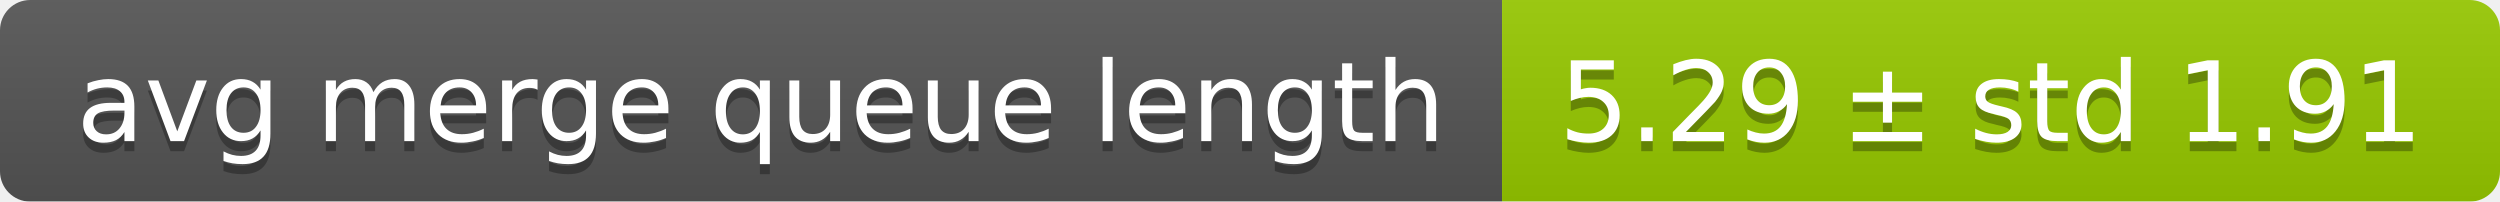
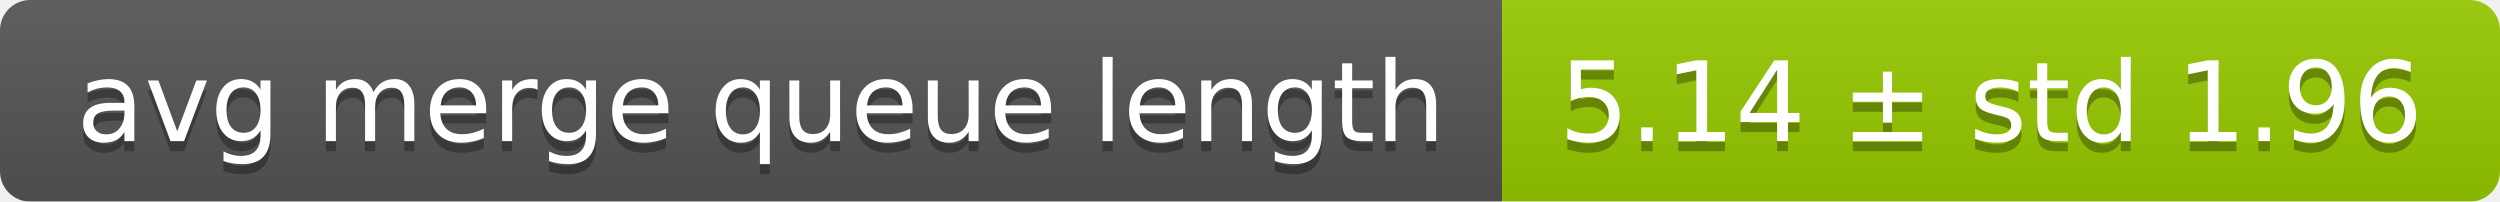
<svg xmlns="http://www.w3.org/2000/svg" width="248" height="20">
  <linearGradient id="smooth" x2="0" y2="100%">
    <stop offset="0" stop-color="#bbb" stop-opacity=".1" />
    <stop offset="1" stop-opacity=".1" />
  </linearGradient>
  <mask id="round">
    <rect width="248" height="20" rx="3" fill="#fff" />
  </mask>
  <g mask="url(#round)">
    <rect width="149" height="20" fill="#555" />
    <rect x="149" width="99" height="20" fill="#97ca00" />
    <rect width="248" height="20" fill="url(#smooth)" />
  </g>
  <g fill="#fff" text-anchor="middle" font-family="DejaVu Sans,Verdana,Geneva,sans-serif" font-size="11">
    <text x="75.5" y="15" fill="#010101" fill-opacity=".3">avg merge queue length</text>
    <text x="75.5" y="14">avg merge queue length</text>
-     <text x="197.5" y="15" fill="#010101" fill-opacity=".3">5.29 ± std 1.91</text>
-     <text x="197.5" y="14">5.29 ± std 1.91</text>
+     <text x="197.5" y="15" fill="#010101" fill-opacity=".3">5.14 ± std 1.96</text>
+     <text x="197.5" y="14">5.14 ± std 1.96</text>
  </g>
</svg>
